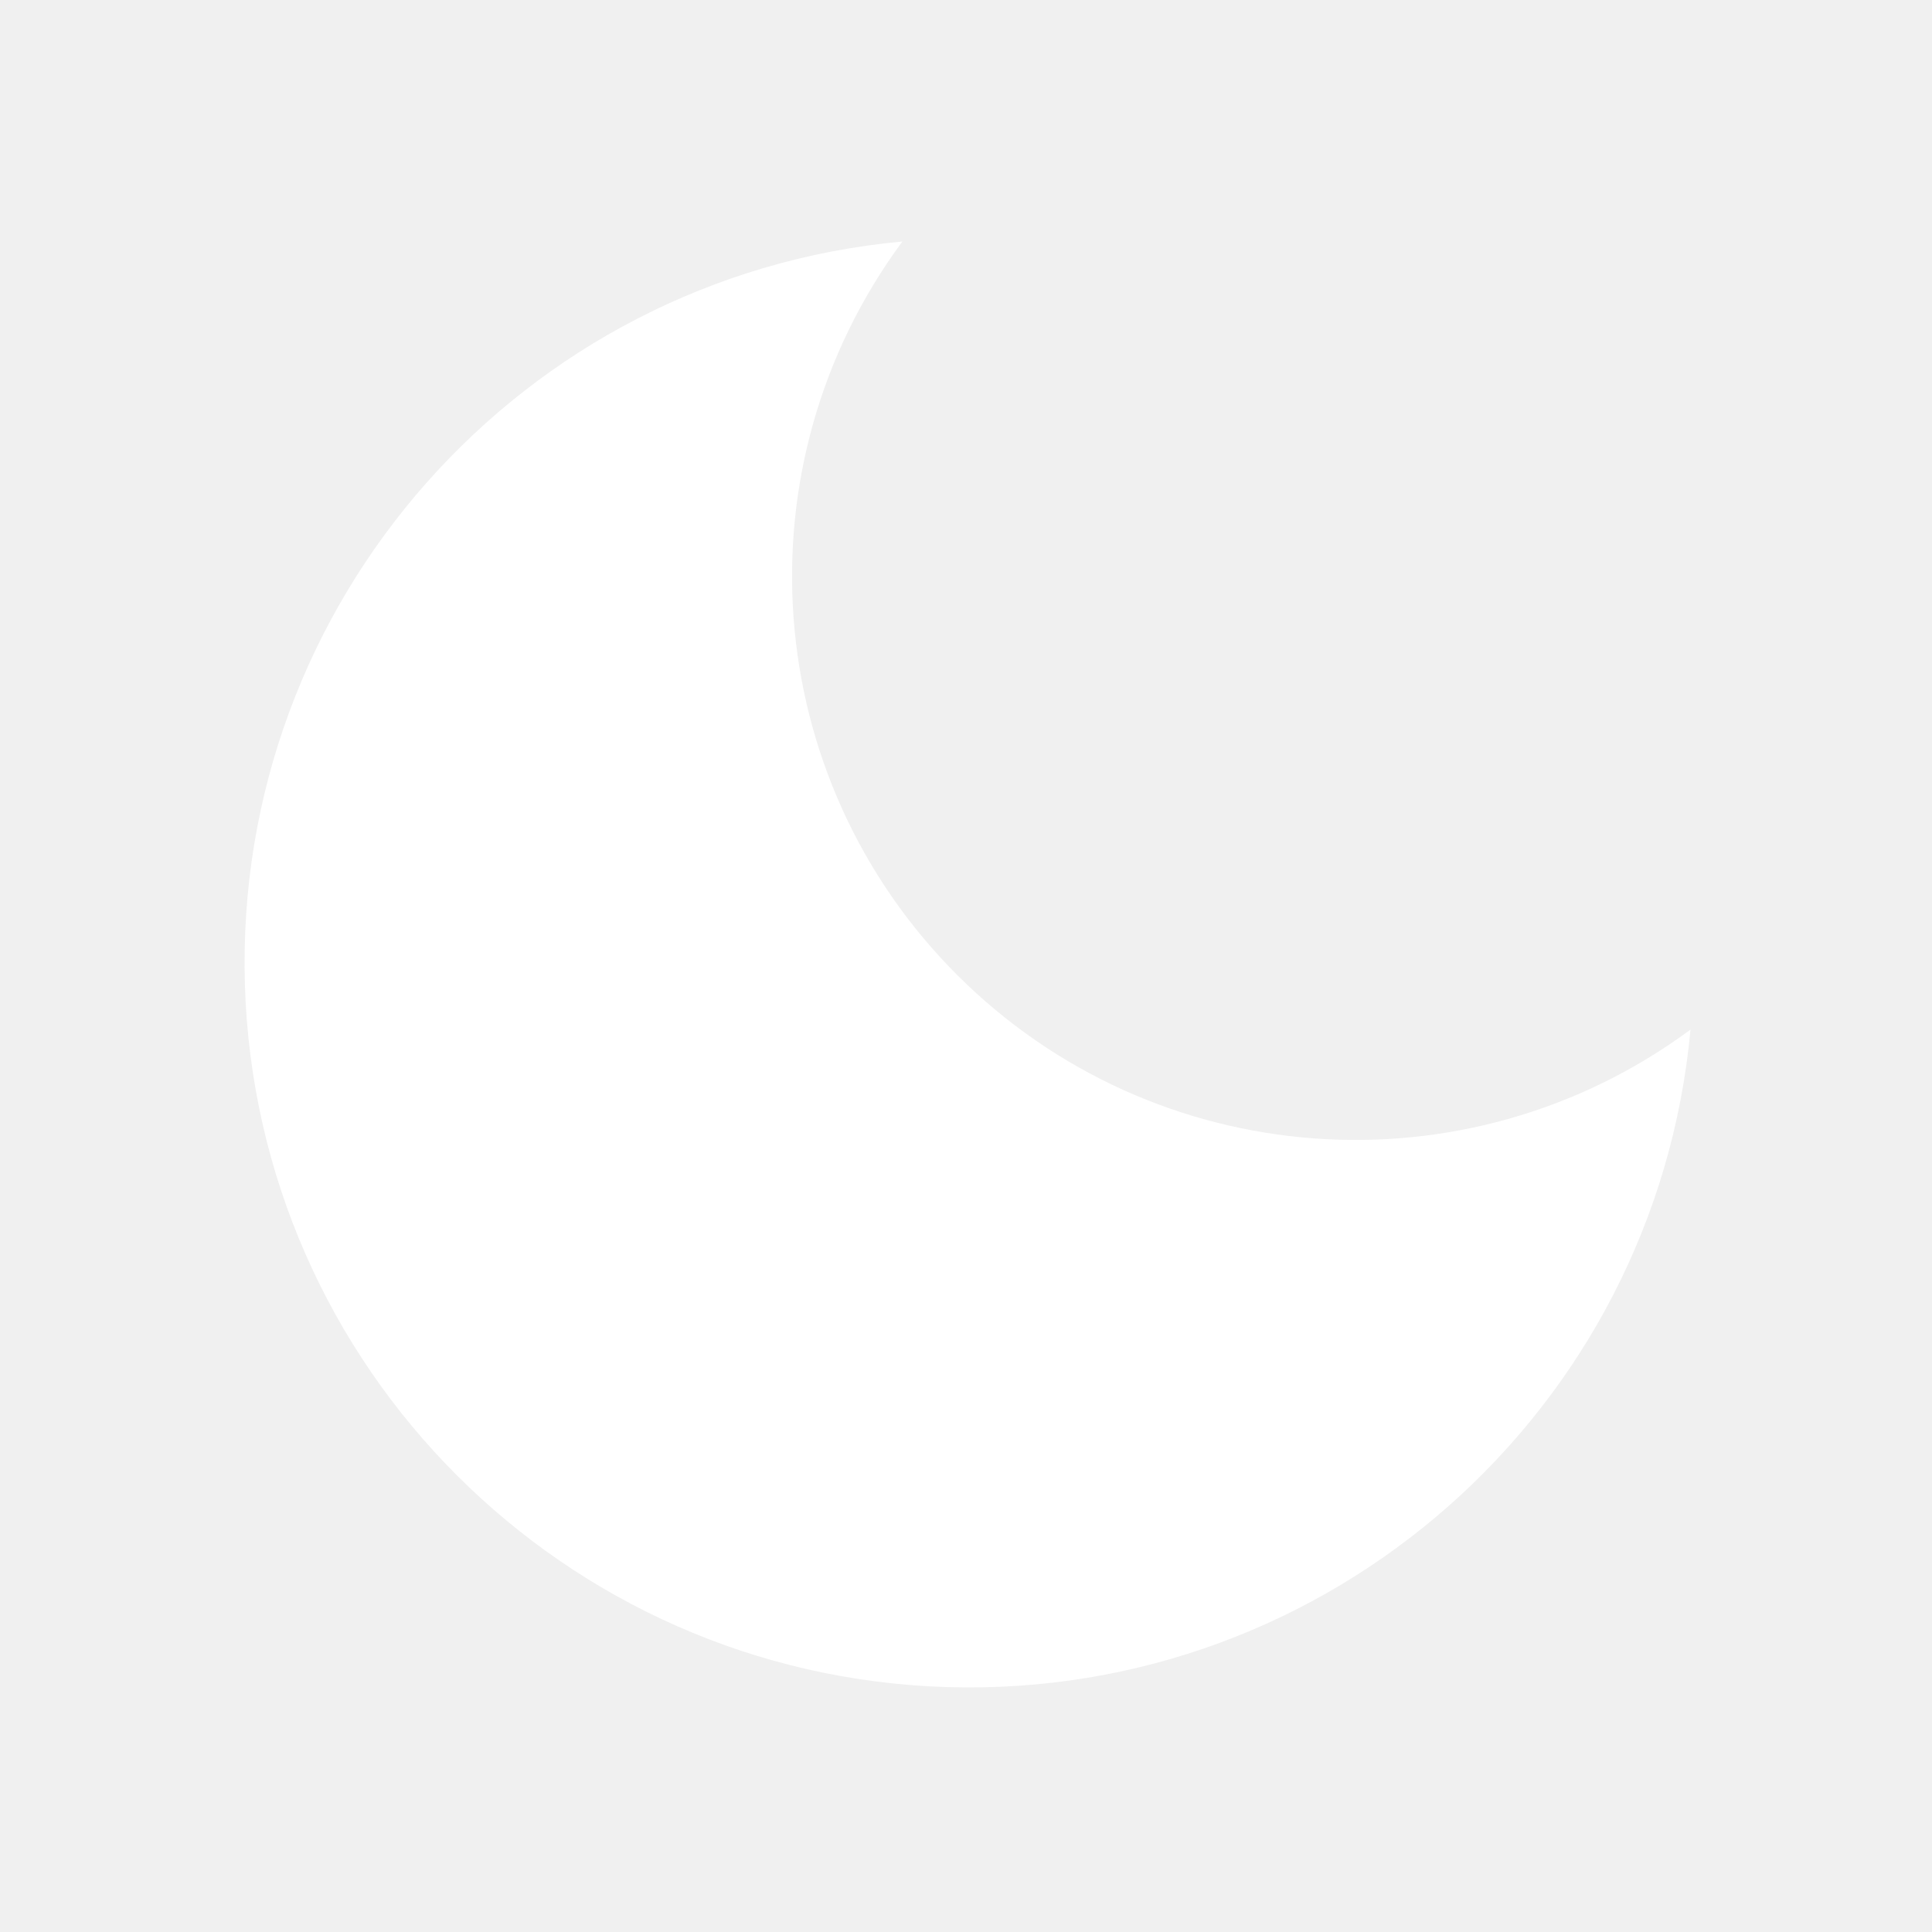
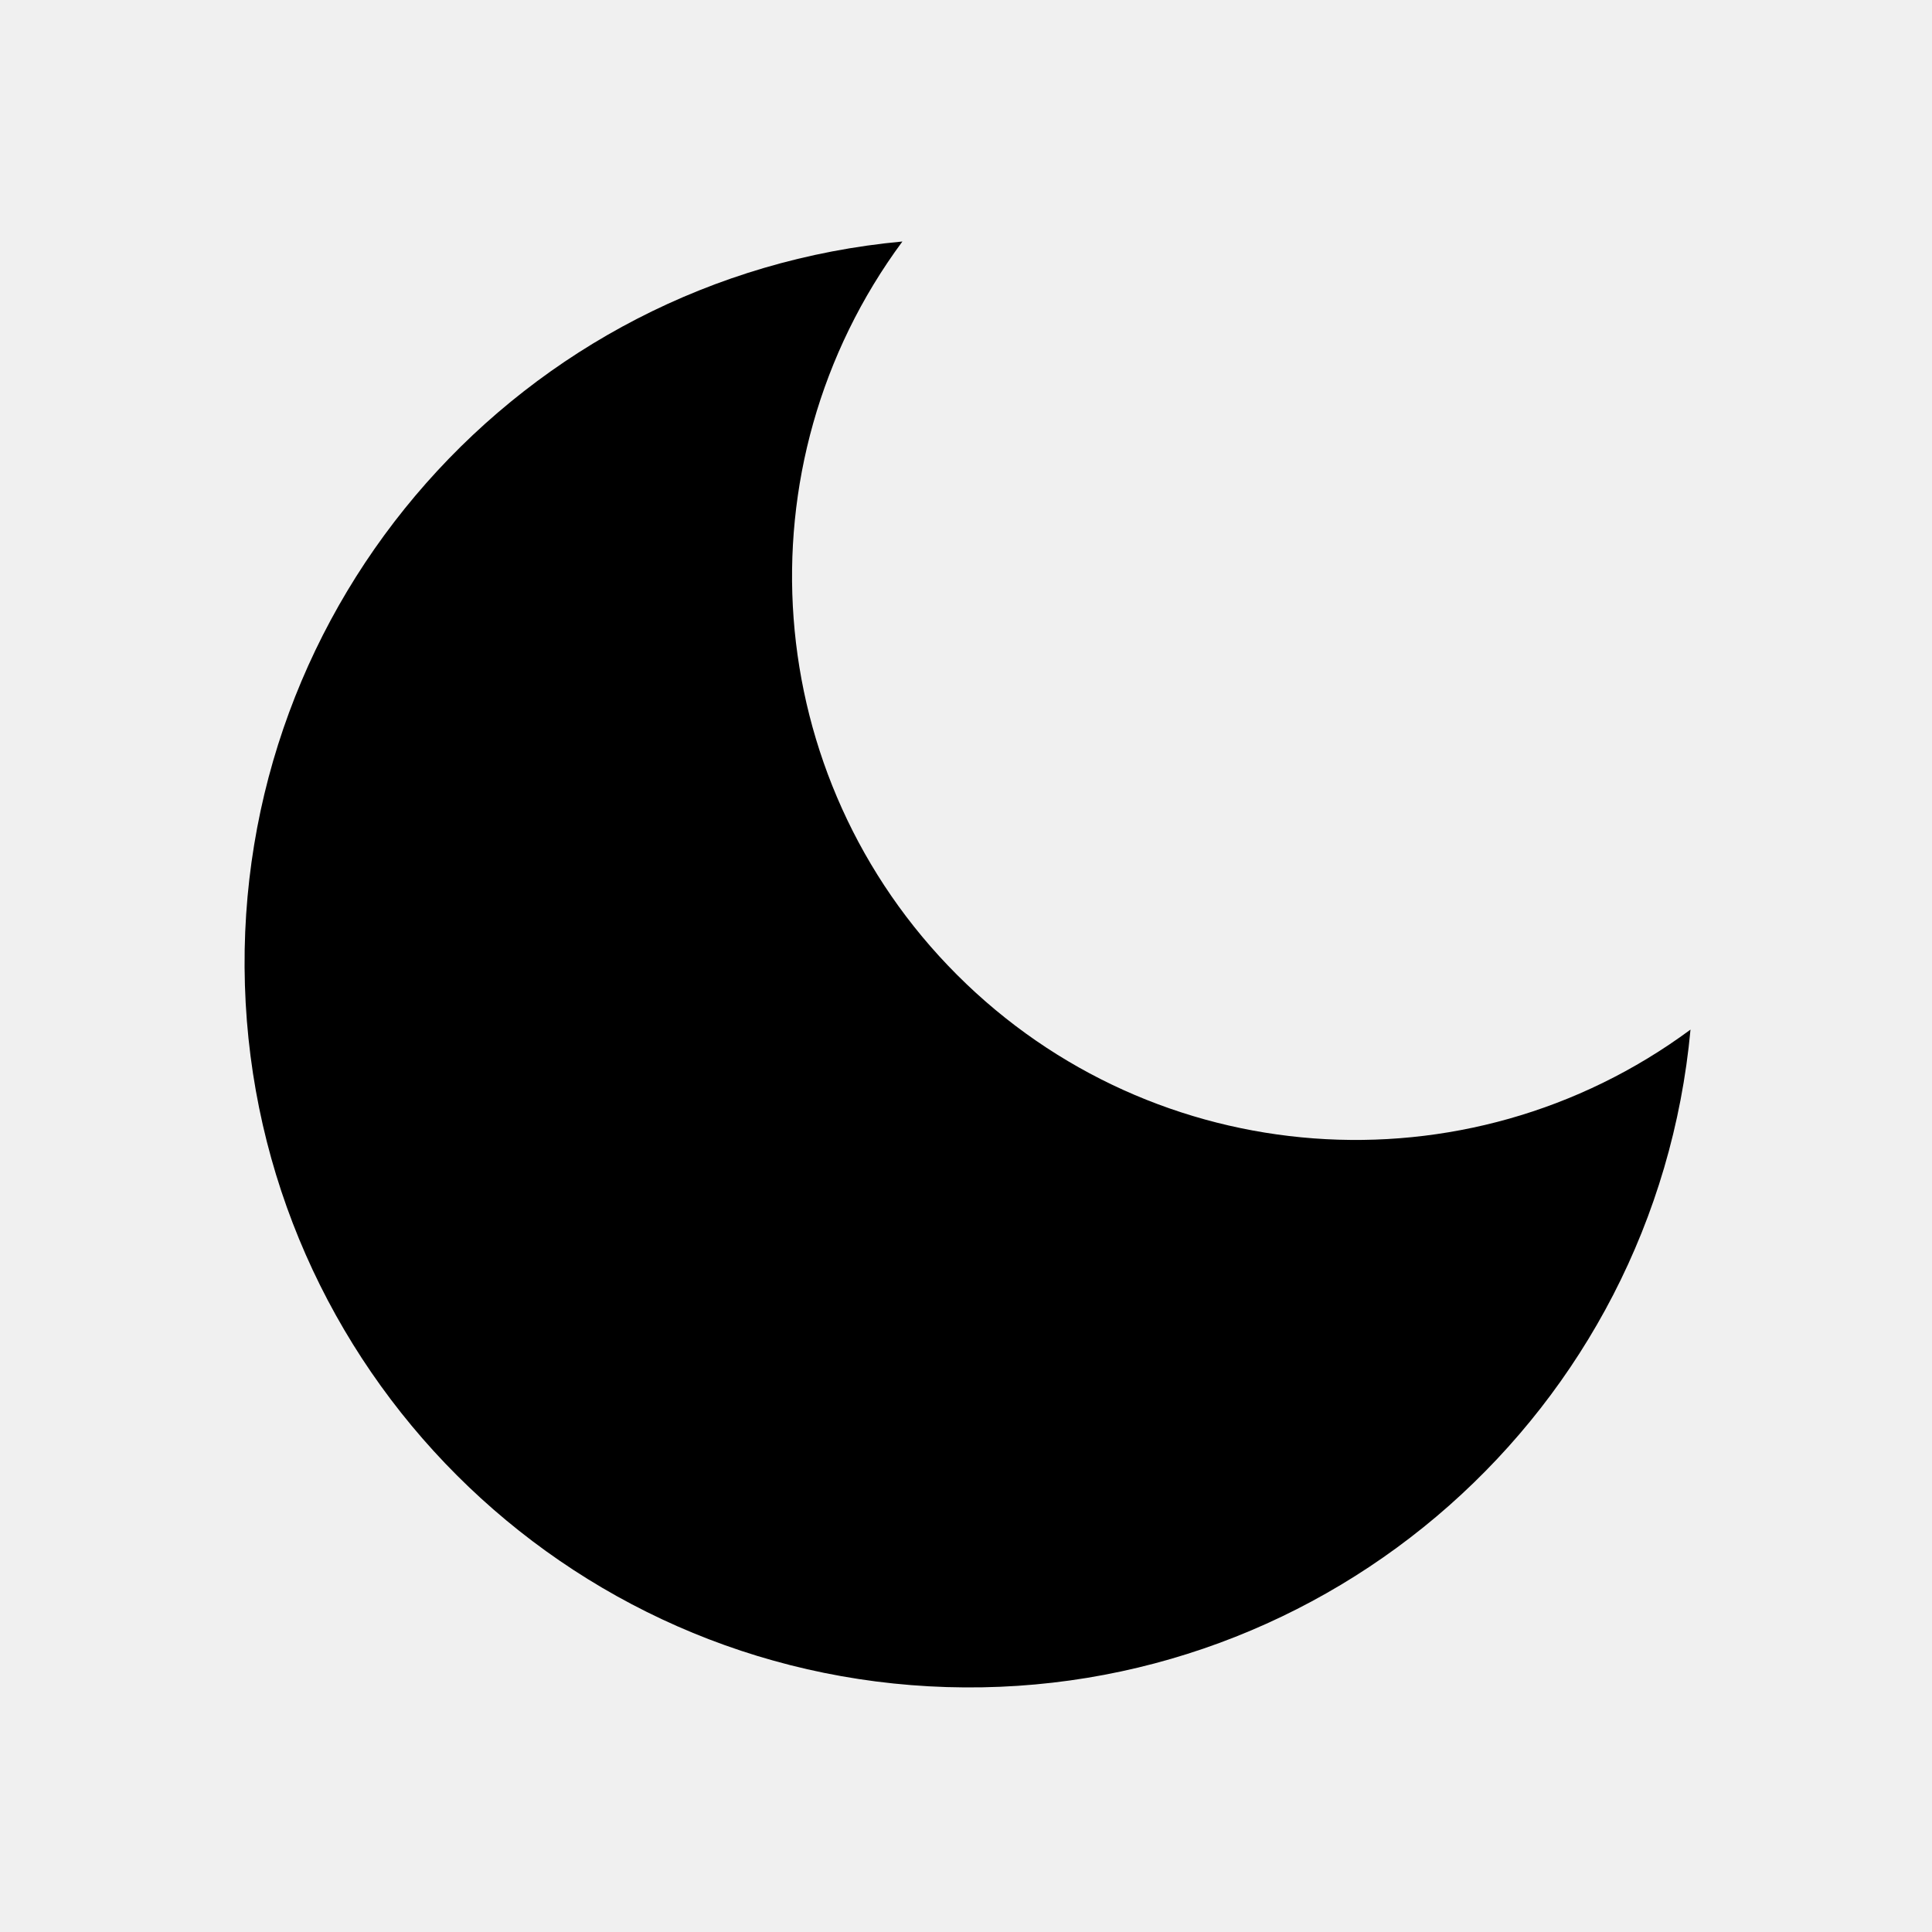
- <svg class="ico i-moon" viewBox="0 0 24 24" width="20" height="20">
-   <path fill="#fff" fill-rule="nonzero" d="M21 12.79A9 9 0 1 1 11.21 3 7 7 0 0 0 21 12.79z" />
+ <svg xmlns="http://www.w3.org/2000/svg" viewBox="0 0 24 24" width="24" height="24">
+   <path fill="#000" d="M21 12.79A9 9 0 1 1 11.21 3 7 7 0 0 0 21 12.79z" />
</svg>
